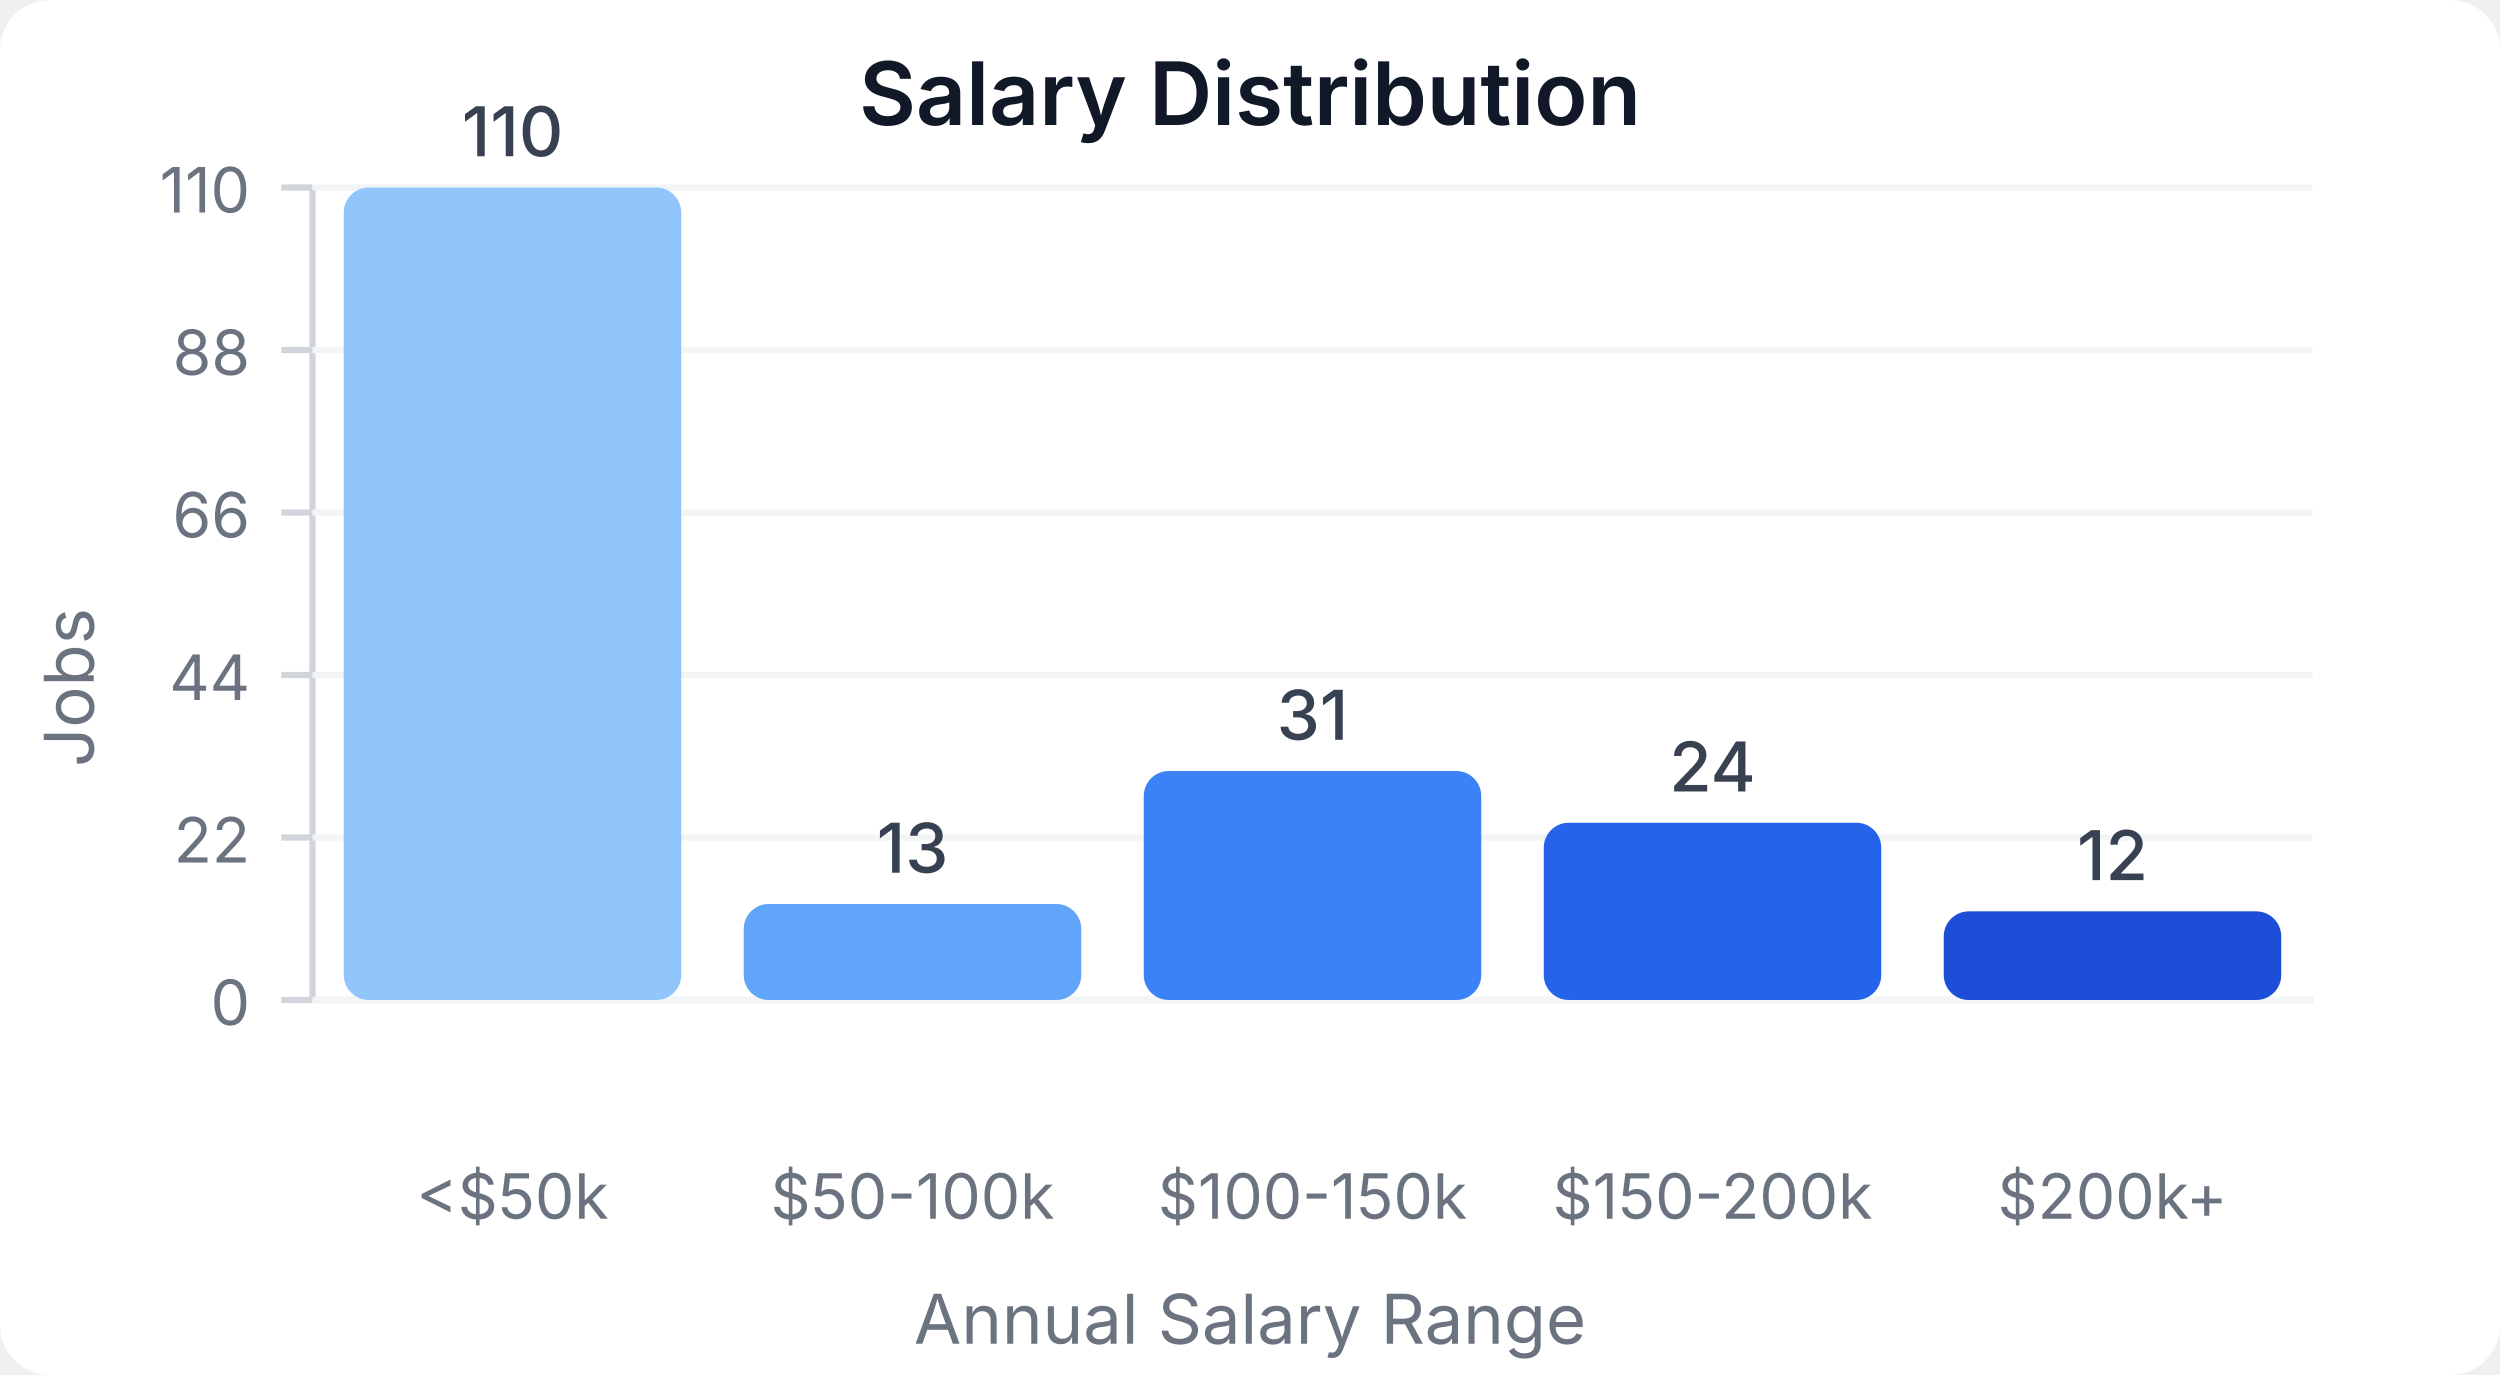
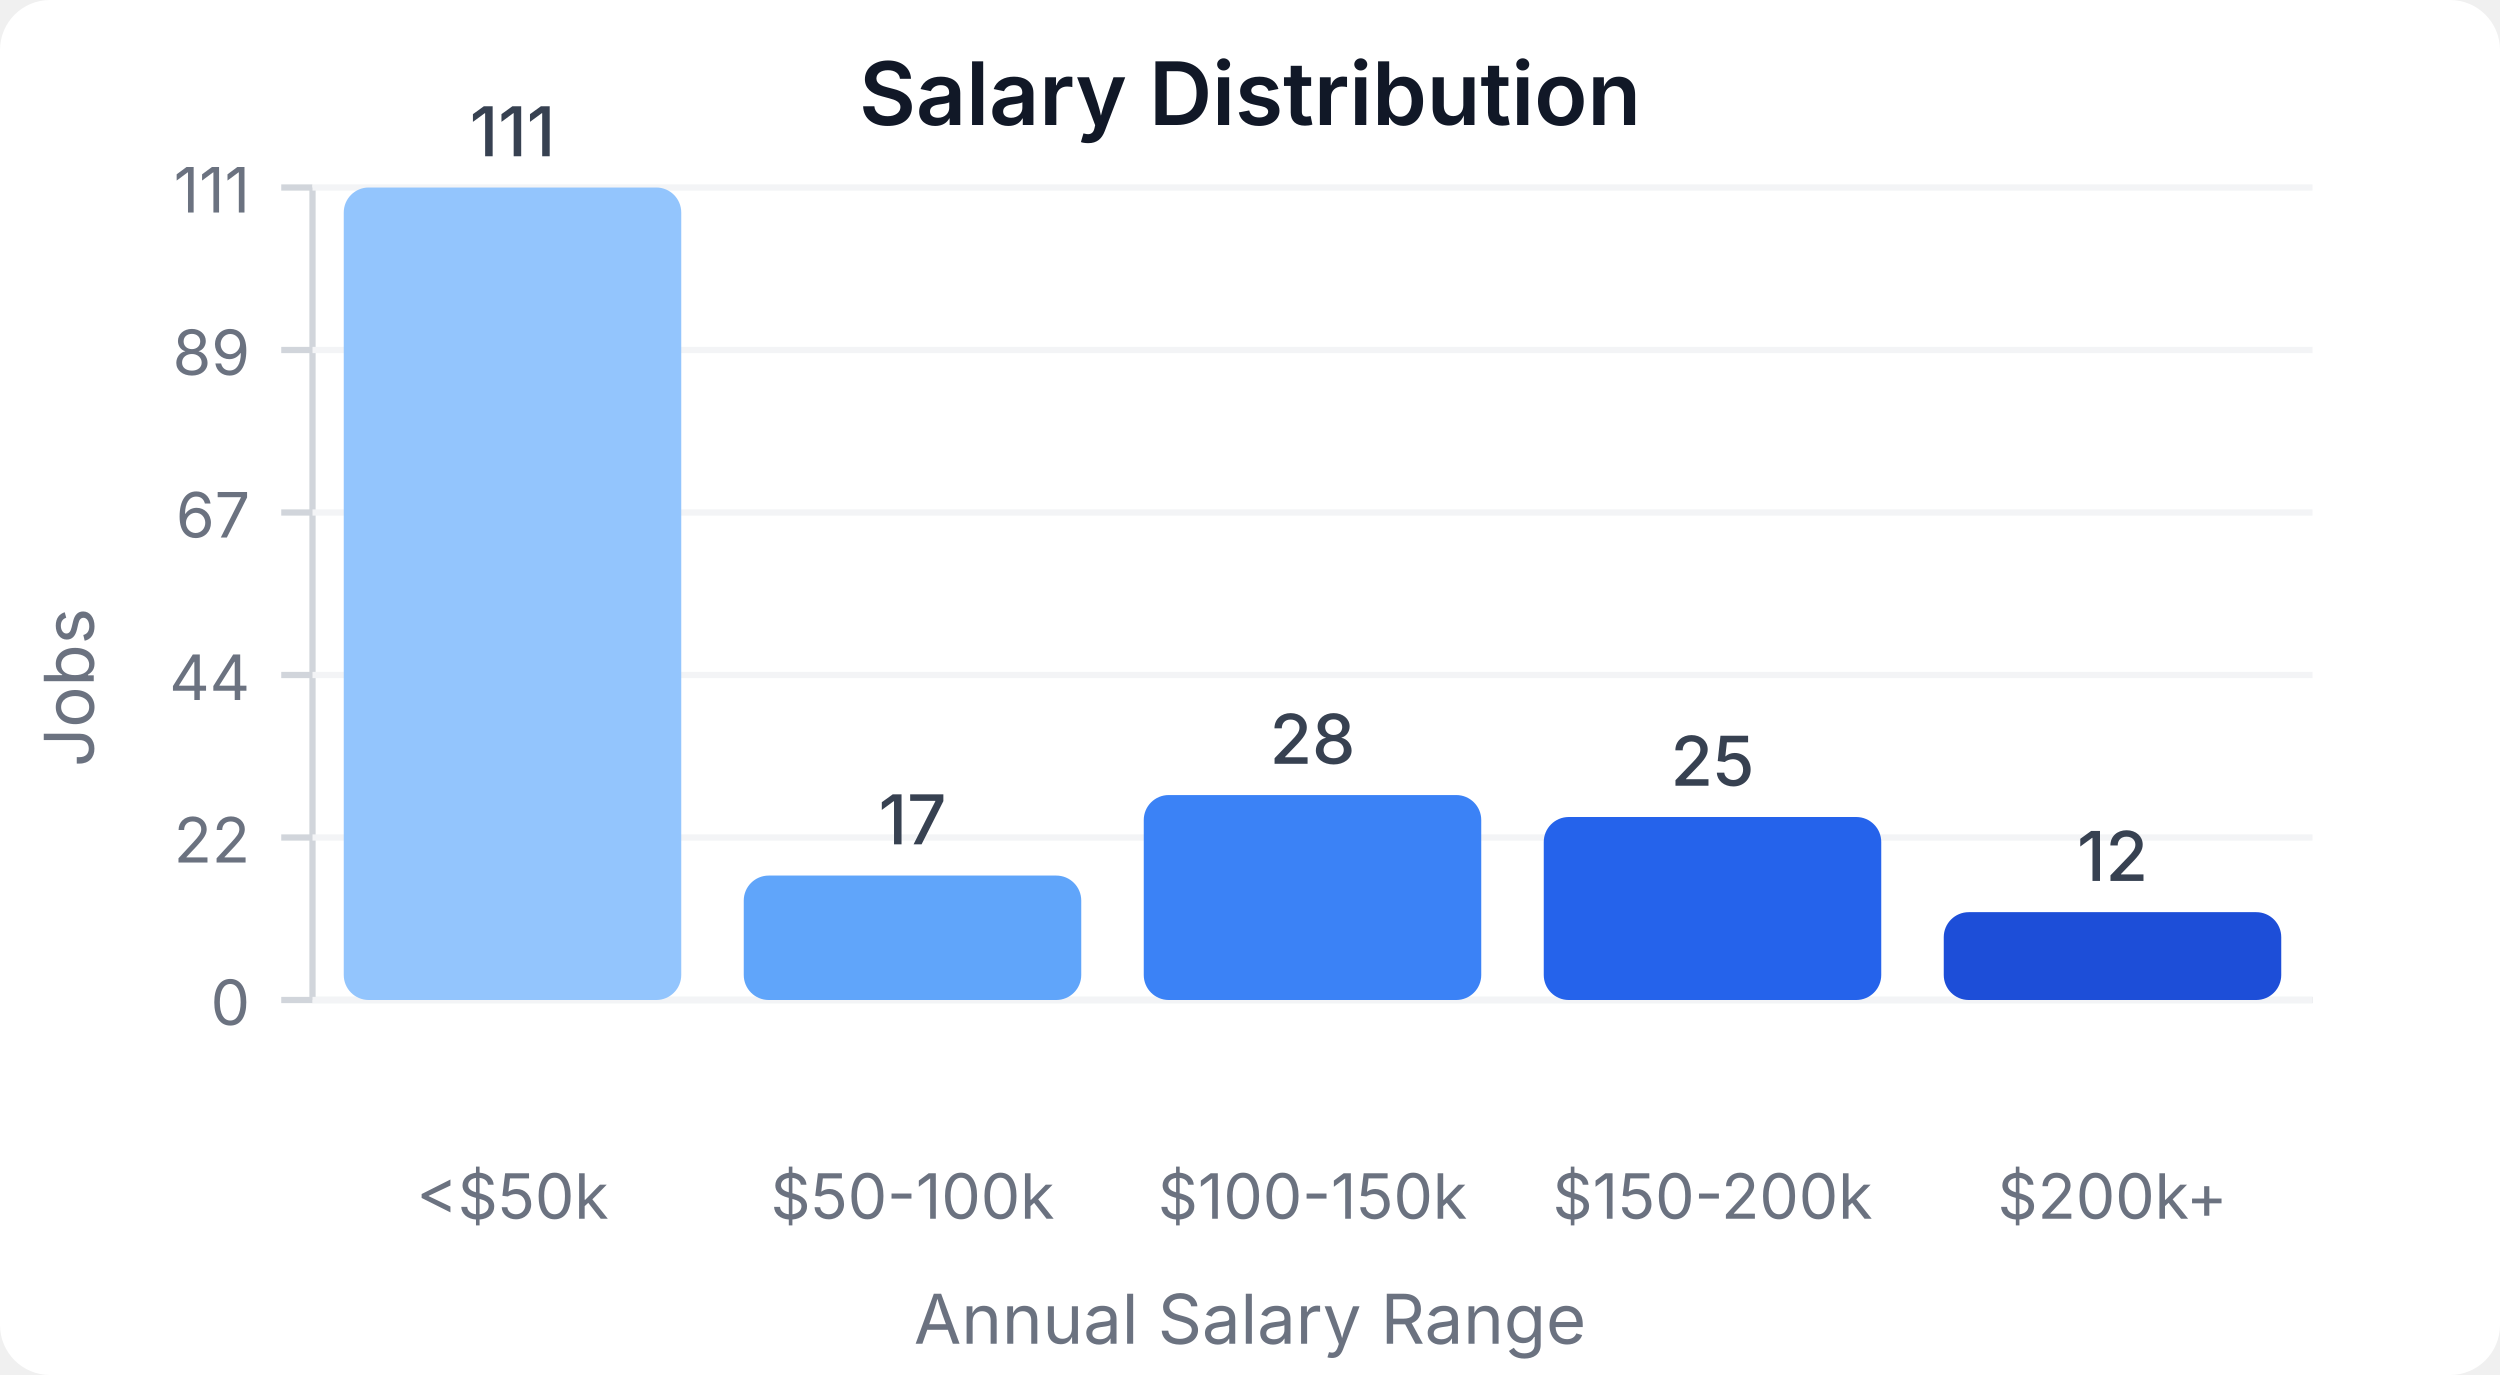
<svg xmlns="http://www.w3.org/2000/svg" width="400" height="220" viewBox="0 0 400 220">
  <style>
    text { font-family: system-ui, -apple-system, sans-serif; }
  </style>
  <rect width="400" height="220" fill="#ffffff" rx="8" />
  <text x="200" y="20" text-anchor="middle" font-size="14" font-weight="600" fill="#111827">Salary Distribution</text>
  <line x1="50" y1="30" x2="50" y2="160" stroke="#d1d5db" stroke-width="1" />
  <line x1="50" y1="160" x2="370" y2="160" stroke="#d1d5db" stroke-width="1" />
  <line x1="45" y1="160" x2="50" y2="160" stroke="#d1d5db" stroke-width="1" />
  <text x="40" y="164" text-anchor="end" font-size="10" fill="#6b7280">0</text>
  <line x1="50" y1="160" x2="370" y2="160" stroke="#f3f4f6" stroke-width="1" />
  <line x1="45" y1="134" x2="50" y2="134" stroke="#d1d5db" stroke-width="1" />
  <text x="40" y="138" text-anchor="end" font-size="10" fill="#6b7280">22</text>
  <line x1="50" y1="134" x2="370" y2="134" stroke="#f3f4f6" stroke-width="1" />
  <line x1="45" y1="108" x2="50" y2="108" stroke="#d1d5db" stroke-width="1" />
  <text x="40" y="112" text-anchor="end" font-size="10" fill="#6b7280">44</text>
  <line x1="50" y1="108" x2="370" y2="108" stroke="#f3f4f6" stroke-width="1" />
  <line x1="45" y1="82" x2="50" y2="82" stroke="#d1d5db" stroke-width="1" />
-   <text x="40" y="86" text-anchor="end" font-size="10" fill="#6b7280">66</text>
+   <text x="40" y="86" text-anchor="end" font-size="10" fill="#6b7280">67</text>
  <line x1="50" y1="82" x2="370" y2="82" stroke="#f3f4f6" stroke-width="1" />
  <line x1="45" y1="56" x2="50" y2="56" stroke="#d1d5db" stroke-width="1" />
-   <text x="40" y="60" text-anchor="end" font-size="10" fill="#6b7280">88</text>
+   <text x="40" y="60" text-anchor="end" font-size="10" fill="#6b7280">89</text>
  <line x1="50" y1="56" x2="370" y2="56" stroke="#f3f4f6" stroke-width="1" />
  <line x1="45" y1="30" x2="50" y2="30" stroke="#d1d5db" stroke-width="1" />
-   <text x="40" y="34" text-anchor="end" font-size="10" fill="#6b7280">110</text>
+   <text x="40" y="34" text-anchor="end" font-size="10" fill="#6b7280">111</text>
  <line x1="50" y1="30" x2="370" y2="30" stroke="#f3f4f6" stroke-width="1" />
  <rect x="55" y="30" width="54" height="130" fill="#93c5fd" rx="4" />
-   <text x="82" y="25" text-anchor="middle" font-size="11" fill="#374151" font-weight="500">110</text>
+   <text x="82" y="25" text-anchor="middle" font-size="11" fill="#374151" font-weight="500">111</text>
  <text x="82" y="195" text-anchor="middle" font-size="10" fill="#6b7280">&lt;$50k</text>
-   <rect x="119" y="144.636" width="54" height="15.364" fill="#60a5fa" rx="4" />
-   <text x="146" y="139.636" text-anchor="middle" font-size="11" fill="#374151" font-weight="500">13</text>
+   <rect x="119" y="140.09" width="54" height="19.91" fill="#60a5fa" rx="4" />
+   <text x="146" y="135.09" text-anchor="middle" font-size="11" fill="#374151" font-weight="500">17</text>
  <text x="146" y="195" text-anchor="middle" font-size="10" fill="#6b7280">$50-100k</text>
-   <rect x="183" y="123.364" width="54" height="36.636" fill="#3b82f6" rx="4" />
-   <text x="210" y="118.364" text-anchor="middle" font-size="11" fill="#374151" font-weight="500">31</text>
+   <rect x="183" y="127.207" width="54" height="32.793" fill="#3b82f6" rx="4" />
+   <text x="210" y="122.207" text-anchor="middle" font-size="11" fill="#374151" font-weight="500">28</text>
  <text x="210" y="195" text-anchor="middle" font-size="10" fill="#6b7280">$100-150k</text>
-   <rect x="247" y="131.636" width="54" height="28.364" fill="#2563eb" rx="4" />
-   <text x="274" y="126.636" text-anchor="middle" font-size="11" fill="#374151" font-weight="500">24</text>
+   <rect x="247" y="130.721" width="54" height="29.279" fill="#2563eb" rx="4" />
+   <text x="274" y="125.721" text-anchor="middle" font-size="11" fill="#374151" font-weight="500">25</text>
  <text x="274" y="195" text-anchor="middle" font-size="10" fill="#6b7280">$150-200k</text>
-   <rect x="311" y="145.818" width="54" height="14.182" fill="#1d4ed8" rx="4" />
-   <text x="338" y="140.818" text-anchor="middle" font-size="11" fill="#374151" font-weight="500">12</text>
+   <rect x="311" y="145.946" width="54" height="14.054" fill="#1d4ed8" rx="4" />
+   <text x="338" y="140.946" text-anchor="middle" font-size="11" fill="#374151" font-weight="500">12</text>
  <text x="338" y="195" text-anchor="middle" font-size="10" fill="#6b7280">$200k+</text>
  <text x="15" y="110" text-anchor="middle" font-size="11" fill="#6b7280" transform="rotate(-90, 15, 110)">Jobs</text>
  <text x="200" y="215" text-anchor="middle" font-size="11" fill="#6b7280">Annual Salary Range</text>
</svg>
